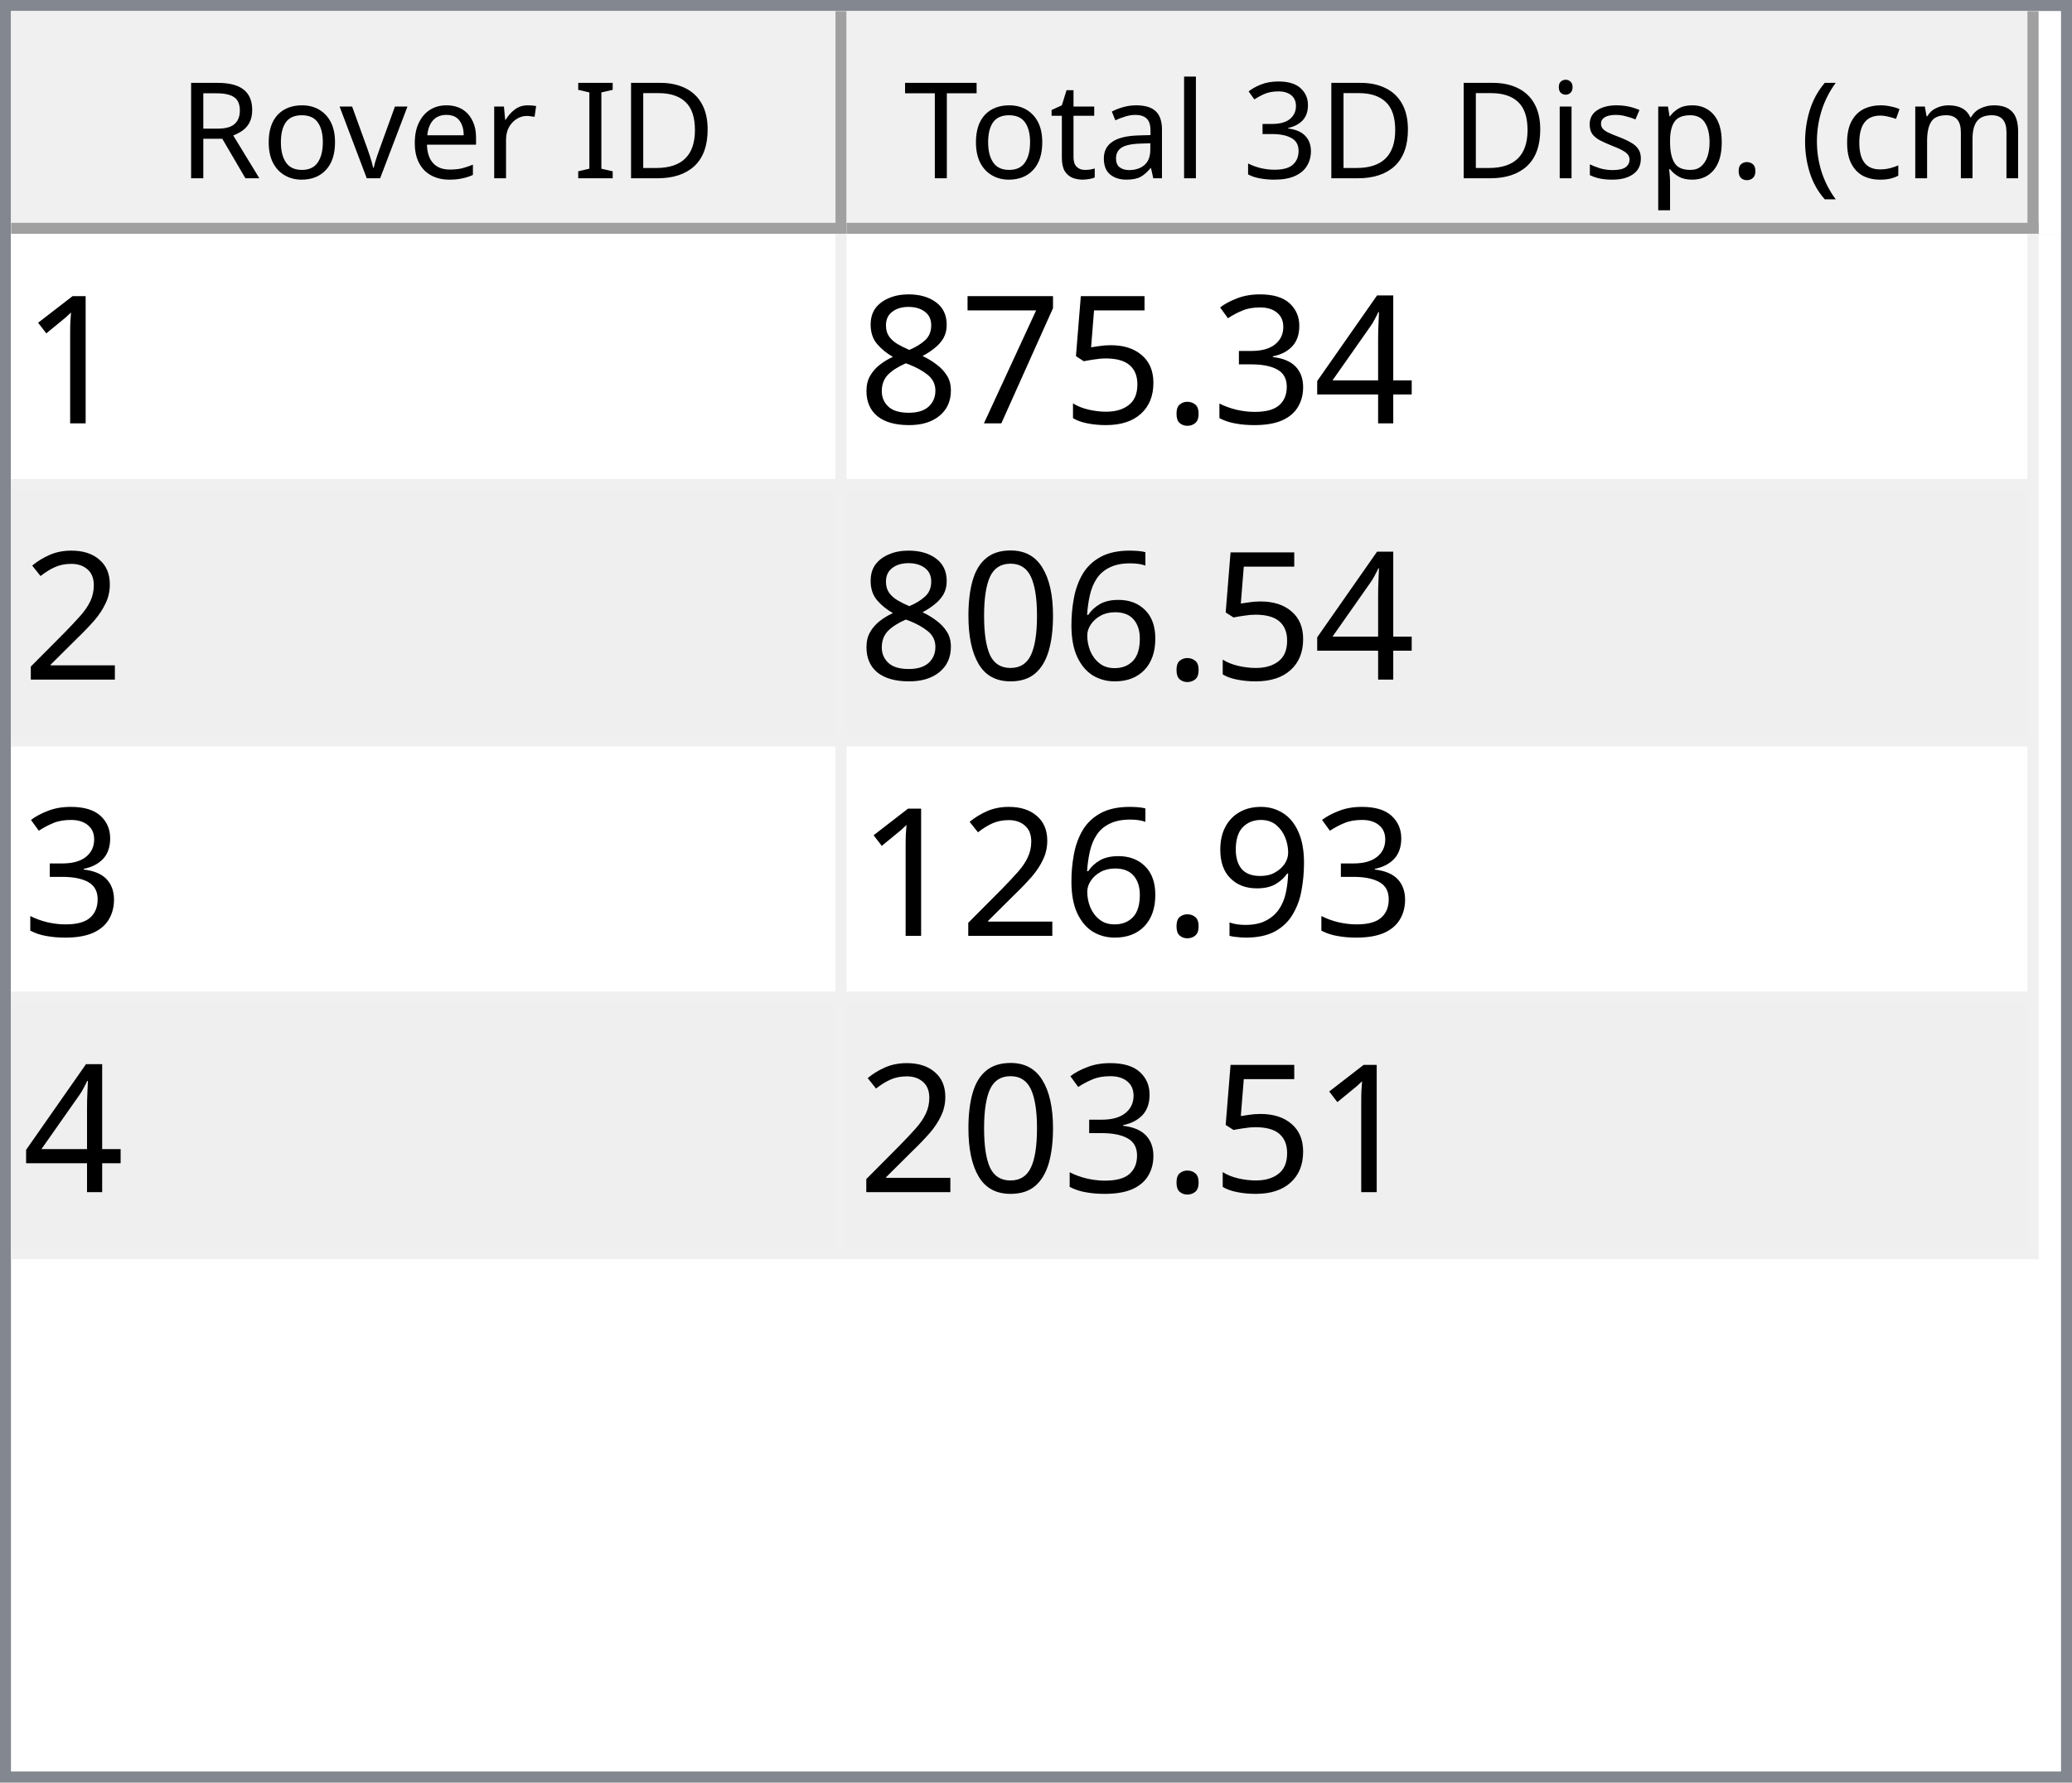
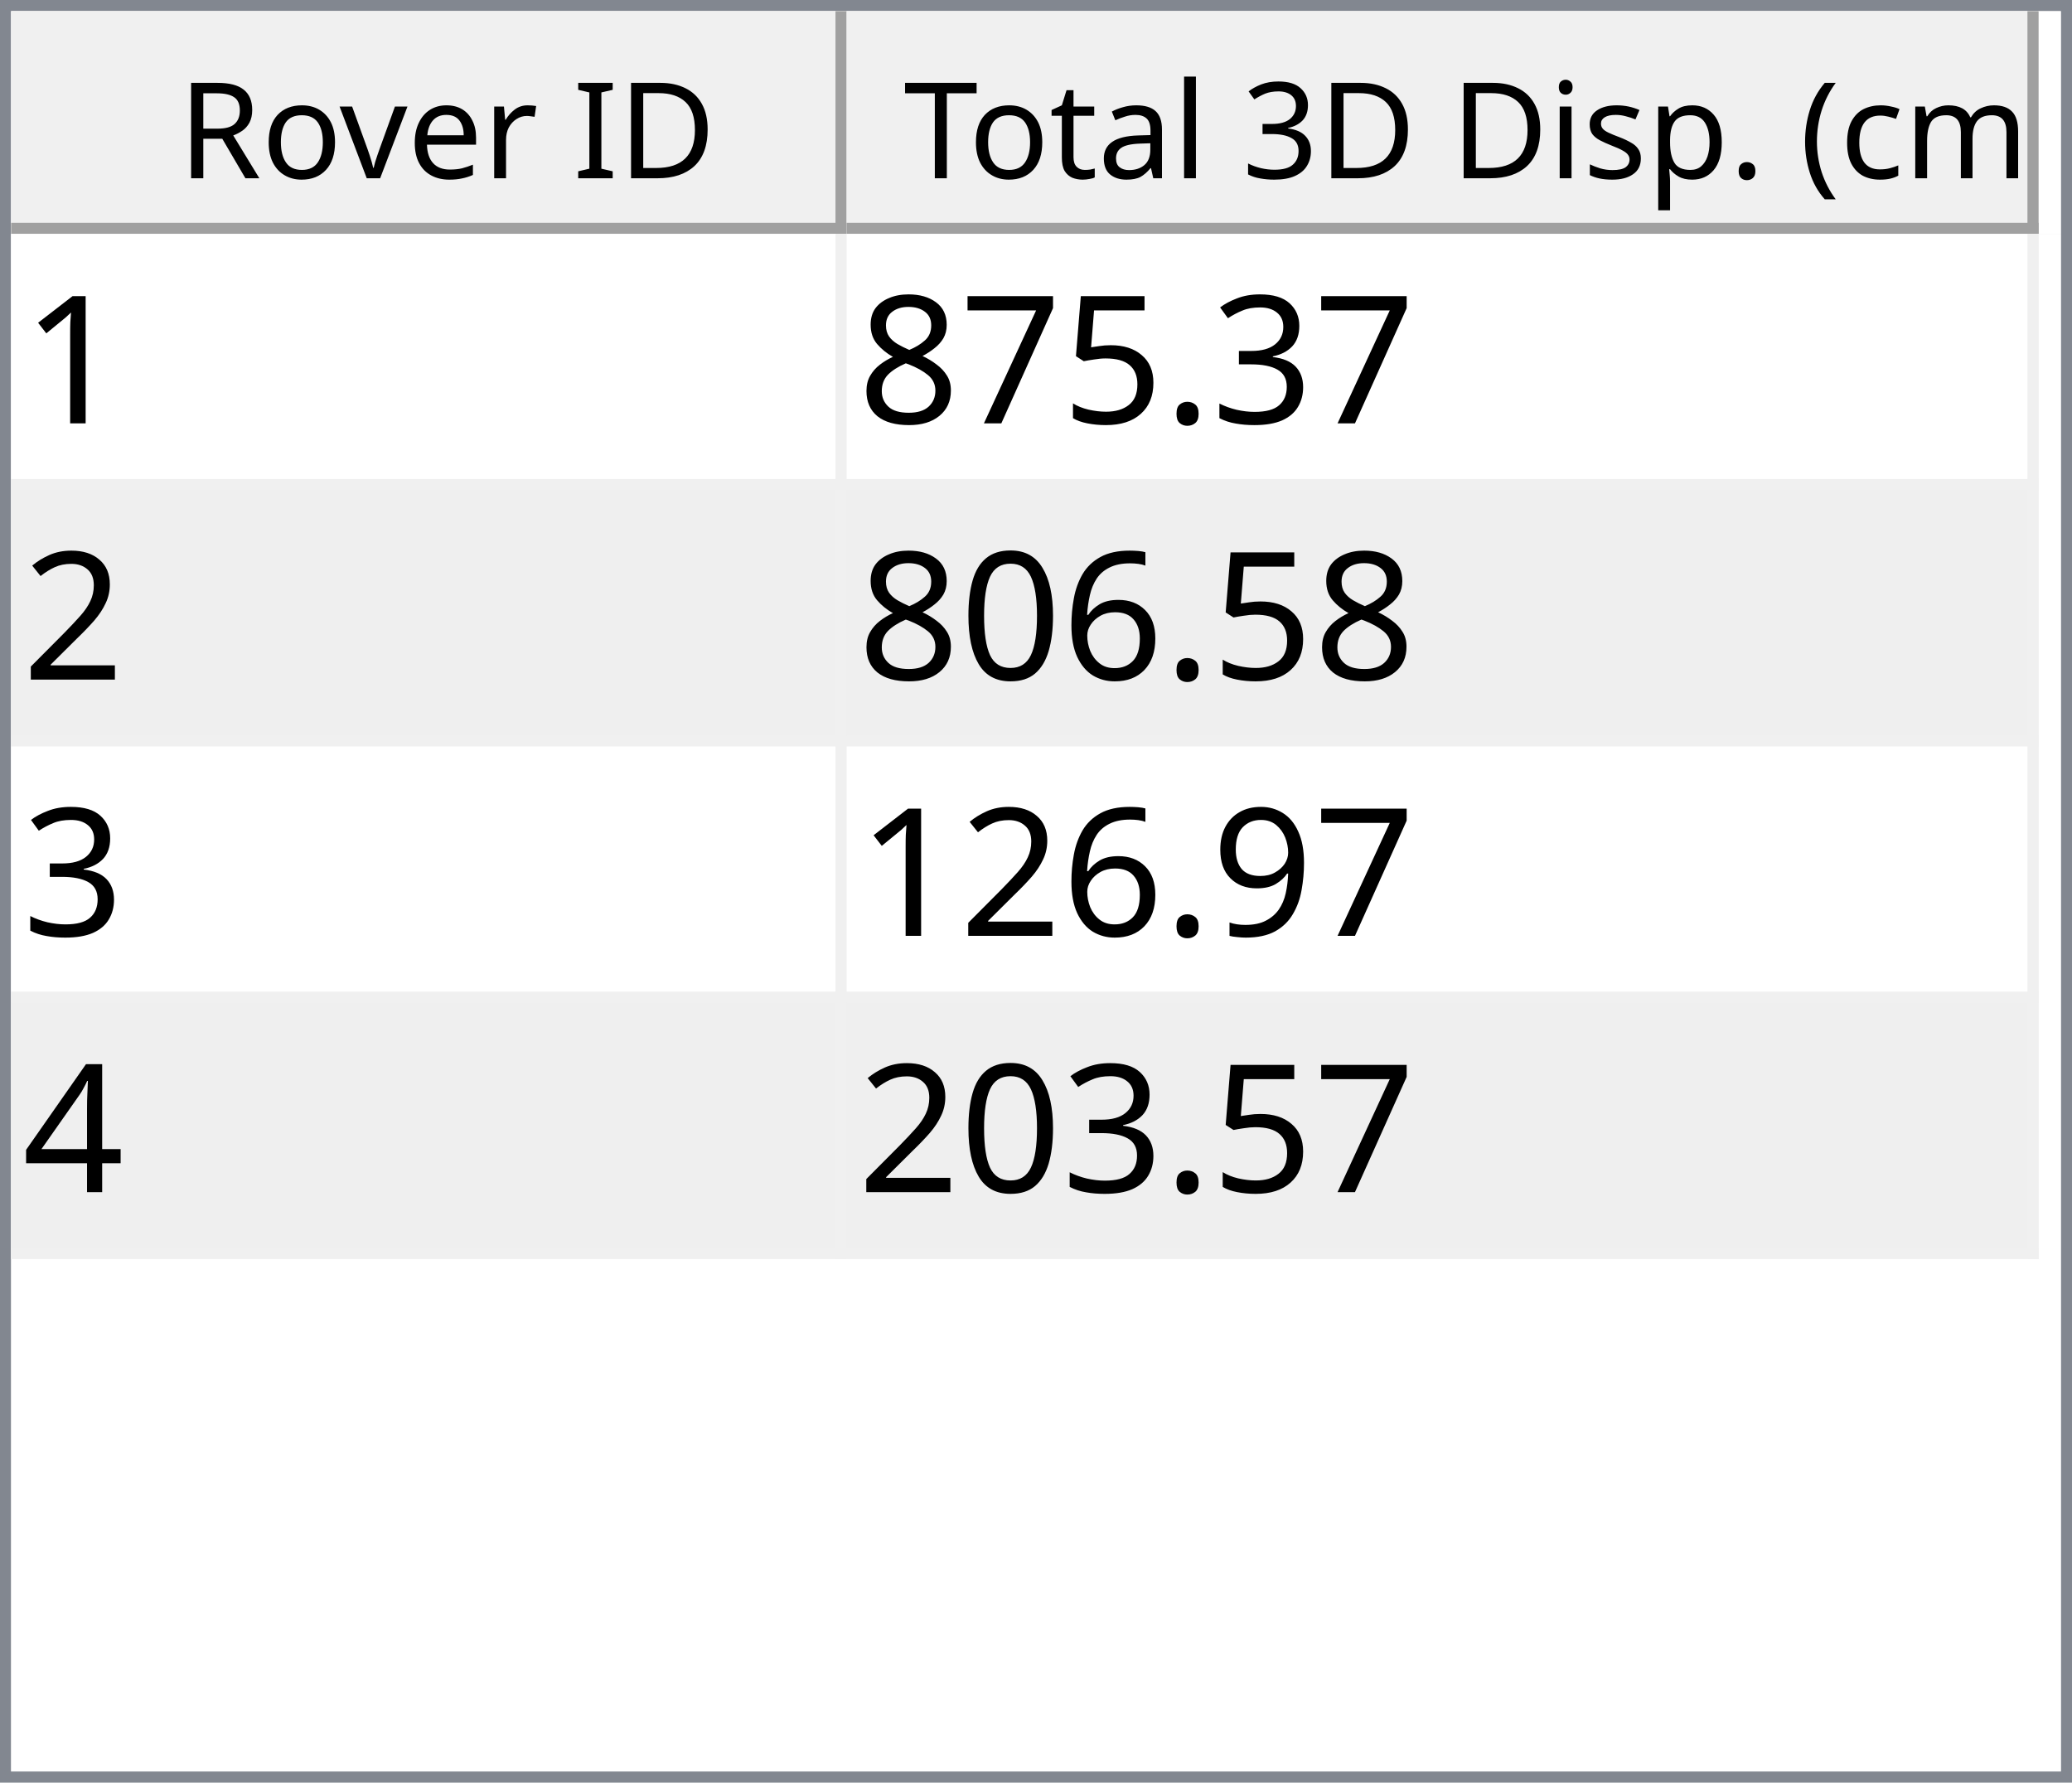
<svg xmlns="http://www.w3.org/2000/svg" style="fill-opacity:1; color-rendering:auto; color-interpolation:auto; text-rendering:auto; stroke:black; stroke-linecap:square; stroke-miterlimit:10; shape-rendering:auto; stroke-opacity:1; fill:black; stroke-dasharray:none; font-weight:normal; stroke-width:1; font-family:'Dialog'; font-style:normal; stroke-linejoin:miter; font-size:12px; stroke-dashoffset:0; image-rendering:auto;" width="186" height="160">
  <defs id="genericDefs" />
  <g>
    <defs id="defs1">
      <clipPath clipPathUnits="userSpaceOnUse" id="clipPath1">
        <path d="M0 0 L186 0 L186 160 L0 160 L0 0 Z" />
      </clipPath>
      <clipPath clipPathUnits="userSpaceOnUse" id="clipPath2">
        <path d="M0 0 L0 160 L186 160 L186 0 Z" />
      </clipPath>
      <clipPath clipPathUnits="userSpaceOnUse" id="clipPath3">
        <path d="M0 0 L0 20 L184 20 L184 0 Z" />
      </clipPath>
      <clipPath clipPathUnits="userSpaceOnUse" id="clipPath4">
        <path d="M0 0 L0 20 L75 20 L75 0 Z" />
      </clipPath>
      <clipPath clipPathUnits="userSpaceOnUse" id="clipPath5">
        <path d="M1 1 L1 19 L74 19 L74 1 Z" />
      </clipPath>
      <clipPath clipPathUnits="userSpaceOnUse" id="clipPath6">
        <path d="M0 0 L0 18 L73 18 L73 0 Z" />
      </clipPath>
      <clipPath clipPathUnits="userSpaceOnUse" id="clipPath7">
        <path d="M-0.5 -0.5 L-0.5 19.5 L74.5 19.5 L74.5 -0.5 Z" />
      </clipPath>
      <clipPath clipPathUnits="userSpaceOnUse" id="clipPath8">
        <path d="M0 0 L0 20 L107 20 L107 0 Z" />
      </clipPath>
      <clipPath clipPathUnits="userSpaceOnUse" id="clipPath9">
        <path d="M1 1 L1 19 L106 19 L106 1 Z" />
      </clipPath>
      <clipPath clipPathUnits="userSpaceOnUse" id="clipPath10">
        <path d="M0 0 L0 18 L105 18 L105 0 Z" />
      </clipPath>
      <clipPath clipPathUnits="userSpaceOnUse" id="clipPath11">
        <path d="M-0.5 -0.5 L-0.5 19.5 L106.5 19.5 L106.5 -0.5 Z" />
      </clipPath>
      <clipPath clipPathUnits="userSpaceOnUse" id="clipPath12">
        <path d="M0 0 L0 138 L184 138 L184 0 Z" />
      </clipPath>
      <clipPath clipPathUnits="userSpaceOnUse" id="clipPath13">
        <path d="M0 0 L0 92 L182 92 L182 0 Z" />
      </clipPath>
      <clipPath clipPathUnits="userSpaceOnUse" id="clipPath14">
        <path d="M-0.5 -0.5 L-0.5 91.5 L181.5 91.5 L181.5 -0.5 Z" />
      </clipPath>
      <clipPath clipPathUnits="userSpaceOnUse" id="clipPath15">
        <path d="M0 0 L0 22 L74 22 L74 0 Z" />
      </clipPath>
      <clipPath clipPathUnits="userSpaceOnUse" id="clipPath16">
        <path d="M0 0 L0 22 L106 22 L106 0 Z" />
      </clipPath>
      <font horiz-adv-x="64.551" id="font1">
        <font-face ascent="107.91" descent="25.098" units-per-em="100" style="font-style:normal; font-family:Segoe UI; font-weight:normal;" />
        <missing-glyph horiz-adv-x="64.551" d="M8.109 0 L8.109 68.266 L56.453 68.266 L56.453 0 L8.109 0 ZM15.328 7.234 L49.219 7.234 L49.219 61.031 L15.328 61.031 L15.328 7.234 Z" />
        <glyph unicode="D" horiz-adv-x="70.117" d="M9.188 0 L9.188 70.016 L28.516 70.016 Q65.531 70.016 65.531 35.891 Q65.531 19.672 55.25 9.836 Q44.969 0 27.734 0 L9.188 0 ZM17.391 62.594 L17.391 7.422 L27.828 7.422 Q41.609 7.422 49.273 14.797 Q56.938 22.172 56.938 35.688 Q56.938 62.594 28.328 62.594 L17.391 62.594 Z" />
        <glyph unicode="I" horiz-adv-x="26.611" d="M17.391 0 L9.188 0 L9.188 70.016 L17.391 70.016 L17.391 0 Z" />
        <glyph unicode=" " horiz-adv-x="27.393" d="" />
        <glyph unicode="r" horiz-adv-x="34.766" d="M34.188 41.891 Q32.078 43.5 28.125 43.5 Q23 43.5 19.555 38.672 Q16.109 33.844 16.109 25.484 L16.109 0 L8.109 0 L8.109 50 L16.109 50 L16.109 39.703 L16.312 39.703 Q18.016 44.969 21.531 47.922 Q25.047 50.875 29.391 50.875 Q32.516 50.875 34.188 50.203 L34.188 41.891 Z" />
        <glyph unicode="e" horiz-adv-x="52.295" d="M48.297 23 L12.984 23 Q13.188 14.656 17.484 10.109 Q21.781 5.562 29.297 5.562 Q37.75 5.562 44.828 11.141 L44.828 3.609 Q38.234 -1.172 27.391 -1.172 Q16.797 -1.172 10.742 5.641 Q4.688 12.453 4.688 24.812 Q4.688 36.469 11.305 43.82 Q17.922 51.172 27.734 51.172 Q37.547 51.172 42.922 44.828 Q48.297 38.484 48.297 27.203 L48.297 23 ZM40.094 29.781 Q40.047 36.719 36.75 40.578 Q33.453 44.438 27.594 44.438 Q21.922 44.438 17.969 40.383 Q14.016 36.328 13.094 29.781 L40.094 29.781 Z" />
        <glyph unicode="v" horiz-adv-x="47.9" d="M47.406 50 L27.484 0 L19.625 0 L0.688 50 L9.469 50 L22.172 13.672 Q23.578 9.672 23.922 6.688 L24.125 6.688 Q24.609 10.453 25.688 13.484 L38.969 50 L47.406 50 Z" />
        <glyph unicode="o" horiz-adv-x="58.594" d="M29 -1.172 Q17.922 -1.172 11.305 5.836 Q4.688 12.844 4.688 24.422 Q4.688 37.016 11.57 44.094 Q18.453 51.172 30.172 51.172 Q41.359 51.172 47.633 44.289 Q53.906 37.406 53.906 25.203 Q53.906 13.234 47.141 6.031 Q40.375 -1.172 29 -1.172 ZM29.594 44.438 Q21.875 44.438 17.383 39.188 Q12.891 33.938 12.891 24.703 Q12.891 15.828 17.43 10.695 Q21.969 5.562 29.594 5.562 Q37.359 5.562 41.531 10.594 Q45.703 15.625 45.703 24.906 Q45.703 34.281 41.531 39.359 Q37.359 44.438 29.594 44.438 Z" />
        <glyph unicode="R" horiz-adv-x="59.814" d="M59.375 0 L49.609 0 L37.891 19.625 Q36.281 22.359 34.766 24.289 Q33.25 26.219 31.664 27.438 Q30.078 28.656 28.25 29.219 Q26.422 29.781 24.125 29.781 L17.391 29.781 L17.391 0 L9.188 0 L9.188 70.016 L30.078 70.016 Q34.672 70.016 38.555 68.867 Q42.438 67.719 45.289 65.375 Q48.141 63.031 49.758 59.547 Q51.375 56.062 51.375 51.375 Q51.375 47.703 50.273 44.656 Q49.172 41.609 47.148 39.211 Q45.125 36.812 42.266 35.133 Q39.406 33.453 35.844 32.516 L35.844 32.328 Q37.594 31.547 38.891 30.547 Q40.188 29.547 41.359 28.18 Q42.531 26.812 43.68 25.078 Q44.828 23.344 46.234 21.047 L59.375 0 ZM17.391 62.594 L17.391 37.203 L28.516 37.203 Q31.594 37.203 34.203 38.133 Q36.812 39.062 38.719 40.797 Q40.625 42.531 41.703 45.047 Q42.781 47.562 42.781 50.688 Q42.781 56.297 39.141 59.445 Q35.5 62.594 28.609 62.594 L17.391 62.594 Z" />
        <glyph unicode=")" horiz-adv-x="30.176" d="M8.297 -15.922 L1.172 -15.922 Q16.406 2.344 16.406 26.812 Q16.406 51.469 1.078 70.016 L8.297 70.016 Q23.531 52.156 23.531 26.703 Q23.531 1.375 8.297 -15.922 Z" />
        <glyph unicode="m" horiz-adv-x="86.133" d="M79.109 0 L71.094 0 L71.094 28.719 Q71.094 37.016 68.531 40.727 Q65.969 44.438 59.906 44.438 Q54.781 44.438 51.195 39.75 Q47.609 35.062 47.609 28.516 L47.609 0 L39.594 0 L39.594 29.688 Q39.594 44.438 28.219 44.438 Q22.953 44.438 19.531 40.016 Q16.109 35.594 16.109 28.516 L16.109 0 L8.109 0 L8.109 50 L16.109 50 L16.109 42.094 L16.312 42.094 Q21.625 51.172 31.844 51.172 Q36.969 51.172 40.773 48.312 Q44.578 45.453 46 40.828 Q51.562 51.172 62.594 51.172 Q79.109 51.172 79.109 30.812 L79.109 0 Z" />
        <glyph unicode="c" horiz-adv-x="46.191" d="M42.188 2.297 Q36.422 -1.172 28.516 -1.172 Q17.828 -1.172 11.258 5.789 Q4.688 12.75 4.688 23.828 Q4.688 36.188 11.766 43.68 Q18.844 51.172 30.672 51.172 Q37.25 51.172 42.281 48.734 L42.281 40.531 Q36.719 44.438 30.375 44.438 Q22.703 44.438 17.797 38.945 Q12.891 33.453 12.891 24.516 Q12.891 15.719 17.508 10.641 Q22.125 5.562 29.891 5.562 Q36.422 5.562 42.188 9.906 L42.188 2.297 Z" />
        <glyph unicode="(" horiz-adv-x="30.176" d="M29.109 -15.922 L21.969 -15.922 Q6.844 1.375 6.844 26.703 Q6.844 52.156 21.969 70.016 L29.203 70.016 Q13.875 51.469 13.875 26.812 Q13.875 2.344 29.109 -15.922 Z" />
        <glyph unicode="." horiz-adv-x="21.68" d="M10.891 -1.078 Q8.641 -1.078 7.055 0.539 Q5.469 2.156 5.469 4.391 Q5.469 6.641 7.055 8.273 Q8.641 9.906 10.891 9.906 Q13.188 9.906 14.797 8.273 Q16.406 6.641 16.406 4.391 Q16.406 2.156 14.797 0.539 Q13.188 -1.078 10.891 -1.078 Z" />
        <glyph unicode="p" horiz-adv-x="58.789" d="M16.312 7.234 L16.109 7.234 L16.109 -23 L8.109 -23 L8.109 50 L16.109 50 L16.109 41.219 L16.312 41.219 Q22.219 51.172 33.594 51.172 Q43.266 51.172 48.688 44.461 Q54.109 37.75 54.109 26.469 Q54.109 13.922 48 6.375 Q41.891 -1.172 31.297 -1.172 Q21.578 -1.172 16.312 7.234 ZM16.109 27.391 L16.109 20.406 Q16.109 14.203 20.141 9.883 Q24.172 5.562 30.375 5.562 Q37.641 5.562 41.773 11.133 Q45.906 16.703 45.906 26.609 Q45.906 34.969 42.047 39.703 Q38.188 44.438 31.594 44.438 Q24.609 44.438 20.359 39.578 Q16.109 34.719 16.109 27.391 Z" />
        <glyph unicode="s" horiz-adv-x="42.432" d="M5.078 1.812 L5.078 10.406 Q11.625 5.562 19.484 5.562 Q30.031 5.562 30.031 12.594 Q30.031 14.594 29.125 15.992 Q28.219 17.391 26.68 18.461 Q25.141 19.531 23.07 20.383 Q21 21.234 18.609 22.172 Q15.281 23.484 12.766 24.828 Q10.25 26.172 8.57 27.859 Q6.891 29.547 6.031 31.695 Q5.172 33.844 5.172 36.719 Q5.172 40.234 6.789 42.945 Q8.406 45.656 11.086 47.484 Q13.766 49.312 17.211 50.242 Q20.656 51.172 24.312 51.172 Q30.812 51.172 35.938 48.922 L35.938 40.828 Q30.422 44.438 23.25 44.438 Q21 44.438 19.195 43.922 Q17.391 43.406 16.094 42.477 Q14.797 41.547 14.086 40.258 Q13.375 38.969 13.375 37.406 Q13.375 35.453 14.086 34.133 Q14.797 32.812 16.164 31.789 Q17.531 30.766 19.484 29.938 Q21.438 29.109 23.922 28.125 Q27.25 26.859 29.883 25.516 Q32.516 24.172 34.375 22.484 Q36.234 20.797 37.234 18.602 Q38.234 16.406 38.234 13.375 Q38.234 9.672 36.602 6.938 Q34.969 4.203 32.234 2.398 Q29.5 0.594 25.93 -0.289 Q22.359 -1.172 18.453 -1.172 Q10.75 -1.172 5.078 1.812 Z" />
        <glyph unicode="i" horiz-adv-x="24.219" d="M12.203 62.703 Q10.062 62.703 8.547 64.164 Q7.031 65.625 7.031 67.875 Q7.031 70.125 8.547 71.609 Q10.062 73.094 12.203 73.094 Q14.406 73.094 15.945 71.609 Q17.484 70.125 17.484 67.875 Q17.484 65.719 15.945 64.211 Q14.406 62.703 12.203 62.703 ZM16.109 0 L8.109 0 L8.109 50 L16.109 50 L16.109 0 Z" />
        <glyph unicode="3" horiz-adv-x="53.906" d="M46.531 19.828 Q46.531 15.094 44.75 11.211 Q42.969 7.328 39.719 4.57 Q36.469 1.812 31.93 0.297 Q27.391 -1.219 21.922 -1.219 Q11.922 -1.219 6 2.594 L6 11.188 Q13.094 5.609 22.219 5.609 Q25.875 5.609 28.828 6.539 Q31.781 7.469 33.906 9.227 Q36.031 10.984 37.18 13.477 Q38.328 15.969 38.328 19.094 Q38.328 32.812 18.797 32.812 L12.984 32.812 L12.984 39.594 L18.5 39.594 Q35.797 39.594 35.797 52.484 Q35.797 64.406 22.609 64.406 Q15.188 64.406 8.688 59.422 L8.688 67.188 Q15.375 71.188 24.609 71.188 Q29 71.188 32.57 69.969 Q36.141 68.75 38.68 66.555 Q41.219 64.359 42.609 61.281 Q44 58.203 44 54.5 Q44 40.672 30.031 36.719 L30.031 36.531 Q33.594 36.141 36.625 34.797 Q39.656 33.453 41.852 31.305 Q44.047 29.156 45.289 26.25 Q46.531 23.344 46.531 19.828 Z" />
        <glyph unicode="l" horiz-adv-x="24.219" d="M16.109 0 L8.109 0 L8.109 74.031 L16.109 74.031 L16.109 0 Z" />
        <glyph unicode="a" horiz-adv-x="50.879" d="M43.891 0 L35.891 0 L35.891 7.812 L35.688 7.812 Q30.469 -1.172 20.312 -1.172 Q12.844 -1.172 8.617 2.781 Q4.391 6.734 4.391 13.281 Q4.391 27.297 20.906 29.594 L35.891 31.688 Q35.891 44.438 25.594 44.438 Q16.547 44.438 9.281 38.281 L9.281 46.484 Q16.656 51.172 26.266 51.172 Q43.891 51.172 43.891 32.516 L43.891 0 ZM35.891 25.297 L23.828 23.641 Q18.266 22.859 15.43 20.875 Q12.594 18.891 12.594 13.875 Q12.594 10.203 15.211 7.883 Q17.828 5.562 22.172 5.562 Q28.125 5.562 32.008 9.742 Q35.891 13.922 35.891 20.312 L35.891 25.297 Z" />
        <glyph unicode="t" horiz-adv-x="33.887" d="M31.297 0.484 Q28.469 -1.078 23.828 -1.078 Q10.688 -1.078 10.688 13.578 L10.688 43.172 L2.094 43.172 L2.094 50 L10.688 50 L10.688 62.203 L18.703 64.797 L18.703 50 L31.297 50 L31.297 43.172 L18.703 43.172 L18.703 14.984 Q18.703 9.969 20.414 7.82 Q22.125 5.672 26.078 5.672 Q29.109 5.672 31.297 7.328 L31.297 0.484 Z" />
        <glyph unicode="T" horiz-adv-x="52.393" d="M50.594 62.594 L30.375 62.594 L30.375 0 L22.172 0 L22.172 62.594 L2 62.594 L2 70.016 L50.594 70.016 L50.594 62.594 Z" />
      </font>
      <font horiz-adv-x="75.0" id="font2">
        <font-face ascent="100.537" descent="21.973" units-per-em="100" style="font-style:normal; font-family:sans-serif; font-weight:normal;" />
        <missing-glyph horiz-adv-x="75.0" d="M12.5 0 L12.5 62.5 L62.5 62.5 L62.5 0 L12.5 0 ZM14.062 1.562 L60.938 1.562 L60.938 60.938 L14.062 60.938 L14.062 1.562 Z" />
        <glyph unicode="1" horiz-adv-x="55.615" d="M37.25 0 L28.469 0 L28.469 56 Q25.297 52.984 20.141 49.953 Q14.984 46.922 10.891 45.406 L10.891 53.906 Q18.266 57.375 23.781 62.305 Q29.297 67.234 31.594 71.875 L37.25 71.875 L37.25 0 Z" />
-         <glyph unicode="4" horiz-adv-x="55.615" d="M32.328 0 L32.328 17.141 L1.266 17.141 L1.266 25.203 L33.938 71.578 L41.109 71.578 L41.109 25.203 L50.781 25.203 L50.781 17.141 L41.109 17.141 L41.109 0 L32.328 0 ZM32.328 25.203 L32.328 57.469 L9.906 25.203 L32.328 25.203 Z" />
        <glyph unicode="3" horiz-adv-x="55.615" d="M4.203 18.891 L12.984 20.062 Q14.5 12.594 18.141 9.297 Q21.781 6 27 6 Q33.203 6 37.477 10.297 Q41.75 14.594 41.75 20.953 Q41.75 27 37.797 30.93 Q33.844 34.859 27.734 34.859 Q25.25 34.859 21.531 33.891 L22.516 41.609 Q23.391 41.5 23.922 41.5 Q29.547 41.5 34.039 44.43 Q38.531 47.359 38.531 53.469 Q38.531 58.297 35.258 61.477 Q31.984 64.656 26.812 64.656 Q21.688 64.656 18.266 61.43 Q14.844 58.203 13.875 51.766 L5.078 53.328 Q6.688 62.156 12.398 67.016 Q18.109 71.875 26.609 71.875 Q32.469 71.875 37.398 69.359 Q42.328 66.844 44.945 62.5 Q47.562 58.156 47.562 53.266 Q47.562 48.641 45.07 44.828 Q42.578 41.016 37.703 38.766 Q44.047 37.312 47.562 32.695 Q51.078 28.078 51.078 21.141 Q51.078 11.766 44.242 5.25 Q37.406 -1.266 26.953 -1.266 Q17.531 -1.266 11.305 4.352 Q5.078 9.969 4.203 18.891 Z" />
        <glyph unicode="." horiz-adv-x="27.783" d="M9.078 0 L9.078 10.016 L19.094 10.016 L19.094 0 L9.078 0 Z" />
        <glyph unicode="5" horiz-adv-x="55.615" d="M4.156 18.75 L13.375 19.531 Q14.406 12.797 18.141 9.398 Q21.875 6 27.156 6 Q33.5 6 37.891 10.789 Q42.281 15.578 42.281 23.484 Q42.281 31 38.062 35.352 Q33.844 39.703 27 39.703 Q22.75 39.703 19.336 37.773 Q15.922 35.844 13.969 32.766 L5.719 33.844 L12.641 70.609 L48.25 70.609 L48.25 62.203 L19.672 62.203 L15.828 42.969 Q22.266 47.469 29.344 47.469 Q38.719 47.469 45.164 40.969 Q51.609 34.469 51.609 24.266 Q51.609 14.547 45.953 7.469 Q39.062 -1.219 27.156 -1.219 Q17.391 -1.219 11.211 4.25 Q5.031 9.719 4.156 18.75 Z" />
        <glyph unicode="7" horiz-adv-x="55.615" d="M4.734 62.203 L4.734 70.656 L51.078 70.656 L51.078 63.812 Q44.234 56.547 37.523 44.484 Q30.812 32.422 27.156 19.672 Q24.516 10.688 23.781 0 L14.75 0 Q14.891 8.453 18.062 20.414 Q21.234 32.375 27.172 43.484 Q33.109 54.594 39.797 62.203 L4.734 62.203 Z" />
        <glyph unicode="8" horiz-adv-x="55.615" d="M17.672 38.812 Q12.203 40.828 9.57 44.539 Q6.938 48.25 6.938 53.422 Q6.938 61.234 12.555 66.555 Q18.172 71.875 27.484 71.875 Q36.859 71.875 42.578 66.43 Q48.297 60.984 48.297 53.172 Q48.297 48.188 45.68 44.508 Q43.062 40.828 37.75 38.812 Q44.344 36.672 47.781 31.883 Q51.219 27.094 51.219 20.453 Q51.219 11.281 44.727 5.031 Q38.234 -1.219 27.641 -1.219 Q17.047 -1.219 10.547 5.055 Q4.047 11.328 4.047 20.703 Q4.047 27.688 7.594 32.398 Q11.141 37.109 17.672 38.812 ZM15.922 53.719 Q15.922 48.641 19.195 45.414 Q22.469 42.188 27.688 42.188 Q32.766 42.188 36.016 45.383 Q39.266 48.578 39.266 53.219 Q39.266 58.062 35.914 61.359 Q32.562 64.656 27.594 64.656 Q22.562 64.656 19.242 61.43 Q15.922 58.203 15.922 53.719 ZM13.094 20.656 Q13.094 16.891 14.875 13.375 Q16.656 9.859 20.172 7.93 Q23.688 6 27.734 6 Q34.031 6 38.133 10.055 Q42.234 14.109 42.234 20.359 Q42.234 26.703 38.016 30.859 Q33.797 35.016 27.438 35.016 Q21.234 35.016 17.164 30.914 Q13.094 26.812 13.094 20.656 Z" />
        <glyph unicode="2" horiz-adv-x="55.615" d="M50.344 8.453 L50.344 0 L3.031 0 Q2.938 3.172 4.047 6.109 Q5.859 10.938 9.836 15.625 Q13.812 20.312 21.344 26.469 Q33.016 36.031 37.117 41.625 Q41.219 47.219 41.219 52.203 Q41.219 57.422 37.477 61.008 Q33.734 64.594 27.734 64.594 Q21.391 64.594 17.578 60.789 Q13.766 56.984 13.719 50.25 L4.688 51.172 Q5.609 61.281 11.664 66.578 Q17.719 71.875 27.938 71.875 Q38.234 71.875 44.242 66.164 Q50.25 60.453 50.25 52 Q50.25 47.703 48.492 43.555 Q46.734 39.406 42.656 34.812 Q38.578 30.219 29.109 22.219 Q21.188 15.578 18.945 13.211 Q16.703 10.844 15.234 8.453 L50.344 8.453 Z" />
        <glyph unicode="6" horiz-adv-x="55.615" d="M49.75 54.047 L41.016 53.375 Q39.844 58.547 37.703 60.891 Q34.125 64.656 28.906 64.656 Q24.703 64.656 21.531 62.312 Q17.391 59.281 14.992 53.469 Q12.594 47.656 12.5 36.922 Q15.672 41.75 20.266 44.094 Q24.859 46.438 29.891 46.438 Q38.672 46.438 44.852 39.969 Q51.031 33.5 51.031 23.25 Q51.031 16.5 48.125 10.719 Q45.219 4.938 40.141 1.859 Q35.062 -1.219 28.609 -1.219 Q17.625 -1.219 10.695 6.859 Q3.766 14.938 3.766 33.5 Q3.766 54.25 11.422 63.672 Q18.109 71.875 29.438 71.875 Q37.891 71.875 43.289 67.141 Q48.688 62.406 49.75 54.047 ZM13.875 23.188 Q13.875 18.656 15.797 14.508 Q17.719 10.359 21.188 8.18 Q24.656 6 28.469 6 Q34.031 6 38.039 10.492 Q42.047 14.984 42.047 22.703 Q42.047 30.125 38.086 34.398 Q34.125 38.672 28.125 38.672 Q22.172 38.672 18.023 34.398 Q13.875 30.125 13.875 23.188 Z" />
        <glyph unicode="0" horiz-adv-x="55.615" d="M4.156 35.297 Q4.156 48 6.766 55.742 Q9.375 63.484 14.523 67.68 Q19.672 71.875 27.484 71.875 Q33.25 71.875 37.594 69.555 Q41.938 67.234 44.773 62.867 Q47.609 58.5 49.219 52.227 Q50.828 45.953 50.828 35.297 Q50.828 22.703 48.242 14.969 Q45.656 7.234 40.508 3.008 Q35.359 -1.219 27.484 -1.219 Q17.141 -1.219 11.234 6.203 Q4.156 15.141 4.156 35.297 ZM13.188 35.297 Q13.188 17.672 17.312 11.836 Q21.438 6 27.484 6 Q33.547 6 37.672 11.859 Q41.797 17.719 41.797 35.297 Q41.797 52.984 37.672 58.789 Q33.547 64.594 27.391 64.594 Q21.344 64.594 17.719 59.469 Q13.188 52.938 13.188 35.297 Z" />
        <glyph unicode="9" horiz-adv-x="55.615" d="M5.469 16.547 L13.922 17.328 Q14.984 11.375 18.016 8.688 Q21.047 6 25.781 6 Q29.828 6 32.883 7.859 Q35.938 9.719 37.891 12.82 Q39.844 15.922 41.164 21.195 Q42.484 26.469 42.484 31.938 Q42.484 32.516 42.438 33.688 Q39.797 29.5 35.234 26.883 Q30.672 24.266 25.344 24.266 Q16.453 24.266 10.305 30.711 Q4.156 37.156 4.156 47.703 Q4.156 58.594 10.578 65.234 Q17 71.875 26.656 71.875 Q33.641 71.875 39.43 68.117 Q45.219 64.359 48.219 57.398 Q51.219 50.438 51.219 37.25 Q51.219 23.531 48.242 15.406 Q45.266 7.281 39.383 3.031 Q33.5 -1.219 25.594 -1.219 Q17.188 -1.219 11.867 3.445 Q6.547 8.109 5.469 16.547 ZM41.453 48.141 Q41.453 55.719 37.43 60.156 Q33.406 64.594 27.734 64.594 Q21.875 64.594 17.531 59.812 Q13.188 55.031 13.188 47.406 Q13.188 40.578 17.312 36.305 Q21.438 32.031 27.484 32.031 Q33.594 32.031 37.523 36.305 Q41.453 40.578 41.453 48.141 Z" />
+         <glyph unicode="4" horiz-adv-x="55.615" d="M32.328 0 L32.328 17.141 L1.266 17.141 L1.266 25.203 L33.938 71.578 L41.109 71.578 L41.109 25.203 L50.781 25.203 L50.781 17.141 L41.109 17.141 L41.109 0 L32.328 0 ZM32.328 25.203 L32.328 57.469 L9.906 25.203 L32.328 25.203 Z" />
      </font>
    </defs>
    <g style="fill:white; stroke:white;">
      <rect x="0" y="0" width="186" style="clip-path:url(#clipPath1); stroke:none;" height="160" />
    </g>
    <g style="fill:white; text-rendering:optimizeSpeed; color-rendering:optimizeSpeed; image-rendering:optimizeSpeed; shape-rendering:crispEdges; stroke:white; color-interpolation:sRGB;">
      <rect x="0" width="186" height="160" y="0" style="stroke:none;" />
      <path style="stroke:none;" d="M0 160 L186 160 L186 0 L0 0 Z" />
    </g>
    <g style="fill:rgb(240,240,240); font-family:'Segoe UI'; stroke:rgb(240,240,240);">
      <rect x="0" y="0" width="186" style="clip-path:url(#clipPath2); stroke:none;" height="160" />
    </g>
    <g style="fill:rgb(130,135,144); font-family:'Segoe UI'; stroke:rgb(130,135,144);">
      <path d="M0 0 L186 0 L186 160 L0 160 L0 0 ZM1 1 L185 1 L185 159 L1 159 L1 1 Z" style="fill-rule:evenodd; clip-path:url(#clipPath2); stroke:none;" />
    </g>
    <g style="fill:white; font-family:'Segoe UI'; stroke:white;" transform="translate(1,1)">
      <rect x="0" y="0" width="184" style="clip-path:url(#clipPath3); stroke:none;" height="20" />
    </g>
    <g style="fill:rgb(240,240,240); font-family:'Segoe UI'; stroke:rgb(240,240,240);" transform="translate(1,1)">
      <rect x="0" y="0" width="75" style="clip-path:url(#clipPath4); stroke:none;" height="20" />
    </g>
    <g style="font-family:'Segoe UI';" transform="translate(2,2)">
      <text x="14" xml:space="preserve" y="14" style="clip-path:url(#clipPath6); stroke:none;">Rover ID</text>
    </g>
    <g style="fill:rgb(160,160,160); font-family:'Segoe UI'; stroke:rgb(160,160,160); stroke-linejoin:bevel;" transform="translate(1.5,1.5)">
      <line x1="74" x2="74" y1="0" style="fill:none; clip-path:url(#clipPath7);" y2="19" />
    </g>
    <g style="fill:rgb(160,160,160); font-family:'Segoe UI'; stroke:rgb(160,160,160); stroke-linejoin:bevel;" transform="matrix(1,0,0,1,1,1) translate(0.5,0.5)">
      <line x1="0" x2="74" y1="19" style="fill:none; clip-path:url(#clipPath7);" y2="19" />
    </g>
    <g style="fill:rgb(240,240,240); font-family:'Segoe UI'; stroke:rgb(240,240,240);" transform="translate(76,1)">
      <rect x="0" y="0" width="107" style="clip-path:url(#clipPath8); stroke:none;" height="20" />
    </g>
    <g style="font-family:'Segoe UI';" transform="translate(77,2)">
      <text x="1" xml:space="preserve" y="14" style="clip-path:url(#clipPath10); stroke:none;"> Total 3D Disp. (cm)</text>
    </g>
    <g style="fill:rgb(160,160,160); font-family:'Segoe UI'; stroke:rgb(160,160,160); stroke-linejoin:bevel;" transform="translate(76.5,1.5)">
      <line x1="106" x2="106" y1="0" style="fill:none; clip-path:url(#clipPath11);" y2="19" />
    </g>
    <g style="fill:rgb(160,160,160); font-family:'Segoe UI'; stroke:rgb(160,160,160); stroke-linejoin:bevel;" transform="matrix(1,0,0,1,76,1) translate(0.5,0.5)">
      <line x1="0" x2="106" y1="19" style="fill:none; clip-path:url(#clipPath11);" y2="19" />
    </g>
    <g style="fill:white; font-family:'Segoe UI'; stroke:white;" transform="translate(1,21)">
      <rect x="0" y="0" width="184" style="clip-path:url(#clipPath12); stroke:none;" height="138" />
    </g>
    <g style="fill:rgb(240,240,240); font-size:16px; font-family:sans-serif; stroke:rgb(240,240,240);" transform="translate(1,21)">
      <rect x="0" y="0" width="182" style="clip-path:url(#clipPath13); stroke:none;" height="92" />
      <line transform="translate(0.5,0.5)" x1="0" x2="181" y1="22" style="clip-path:url(#clipPath14); fill:none; stroke-linejoin:bevel;" y2="22" />
    </g>
    <g transform="matrix(1,0,0,1,1,21) translate(0.5,0.5)" style="fill:rgb(240,240,240); font-size:16px; font-family:sans-serif; stroke:rgb(240,240,240); stroke-linejoin:bevel;">
      <line x1="0" x2="181" y1="45" style="fill:none; clip-path:url(#clipPath14);" y2="45" />
    </g>
    <g transform="matrix(1,0,0,1,1,21) translate(0.5,0.5)" style="fill:rgb(240,240,240); font-size:16px; font-family:sans-serif; stroke:rgb(240,240,240); stroke-linejoin:bevel;">
      <line x1="0" x2="181" y1="68" style="fill:none; clip-path:url(#clipPath14);" y2="68" />
    </g>
    <g transform="matrix(1,0,0,1,1,21) translate(0.5,0.5)" style="fill:rgb(240,240,240); font-size:16px; font-family:sans-serif; stroke:rgb(240,240,240); stroke-linejoin:bevel;">
      <line x1="0" x2="181" y1="91" style="fill:none; clip-path:url(#clipPath14);" y2="91" />
    </g>
    <g transform="matrix(1,0,0,1,1,21) translate(0.5,0.5)" style="fill:rgb(240,240,240); font-size:16px; font-family:sans-serif; stroke:rgb(240,240,240); stroke-linejoin:bevel;">
      <line x1="74" x2="74" y1="0" style="fill:none; clip-path:url(#clipPath14);" y2="91" />
    </g>
    <g transform="matrix(1,0,0,1,1,21) translate(0.5,0.5)" style="fill:rgb(240,240,240); font-size:16px; font-family:sans-serif; stroke:rgb(240,240,240); stroke-linejoin:bevel;">
      <line x1="181" x2="181" y1="0" style="fill:none; clip-path:url(#clipPath14);" y2="91" />
    </g>
    <g style="fill:white; font-size:16px; font-family:sans-serif; stroke:white;" transform="matrix(1,0,0,1,1,21)">
      <rect x="0" y="0" width="74" style="clip-path:url(#clipPath15); stroke:none;" height="22" />
      <text x="1" y="17" style="fill:black; clip-path:url(#clipPath15); stroke:none;" xml:space="preserve">1</text>
    </g>
    <g style="fill:white; font-size:16px; font-family:sans-serif; stroke:white;" transform="matrix(1,0,0,1,1,21) translate(75,0)">
      <rect x="0" y="0" width="106" style="clip-path:url(#clipPath16); stroke:none;" height="22" />
-       <text x="1" y="17" style="fill:black; clip-path:url(#clipPath16); stroke:none;" xml:space="preserve">875.34</text>
+       <text x="1" y="17" style="fill:black; clip-path:url(#clipPath16); stroke:none;" xml:space="preserve">875.37</text>
    </g>
    <g style="fill:rgb(239,239,239); font-size:16px; font-family:sans-serif; stroke:rgb(239,239,239);" transform="matrix(1,0,0,1,1,21) translate(0,23)">
      <rect x="0" y="0" width="74" style="clip-path:url(#clipPath15); stroke:none;" height="22" />
      <text x="1" y="17" style="fill:black; clip-path:url(#clipPath15); stroke:none;" xml:space="preserve">2</text>
    </g>
    <g style="fill:rgb(239,239,239); font-size:16px; font-family:sans-serif; stroke:rgb(239,239,239);" transform="matrix(1,0,0,1,1,21) translate(75,23)">
      <rect x="0" y="0" width="106" style="clip-path:url(#clipPath16); stroke:none;" height="22" />
-       <text x="1" y="17" style="fill:black; clip-path:url(#clipPath16); stroke:none;" xml:space="preserve">806.54</text>
+       <text x="1" y="17" style="fill:black; clip-path:url(#clipPath16); stroke:none;" xml:space="preserve">806.58</text>
    </g>
    <g style="fill:white; font-size:16px; font-family:sans-serif; stroke:white;" transform="matrix(1,0,0,1,1,21) translate(0,46)">
      <rect x="0" y="0" width="74" style="clip-path:url(#clipPath15); stroke:none;" height="22" />
      <text x="1" y="17" style="fill:black; clip-path:url(#clipPath15); stroke:none;" xml:space="preserve">3</text>
    </g>
    <g style="fill:white; font-size:16px; font-family:sans-serif; stroke:white;" transform="matrix(1,0,0,1,1,21) translate(75,46)">
      <rect x="0" y="0" width="106" style="clip-path:url(#clipPath16); stroke:none;" height="22" />
-       <text x="1" y="17" style="fill:black; clip-path:url(#clipPath16); stroke:none;" xml:space="preserve">126.93</text>
+       <text x="1" y="17" style="fill:black; clip-path:url(#clipPath16); stroke:none;" xml:space="preserve">126.97</text>
    </g>
    <g style="fill:rgb(239,239,239); font-size:16px; font-family:sans-serif; stroke:rgb(239,239,239);" transform="matrix(1,0,0,1,1,21) translate(0,69)">
      <rect x="0" y="0" width="74" style="clip-path:url(#clipPath15); stroke:none;" height="22" />
      <text x="1" y="17" style="fill:black; clip-path:url(#clipPath15); stroke:none;" xml:space="preserve">4</text>
    </g>
    <g style="fill:rgb(239,239,239); font-size:16px; font-family:sans-serif; stroke:rgb(239,239,239);" transform="matrix(1,0,0,1,1,21) translate(75,69)">
      <rect x="0" y="0" width="106" style="clip-path:url(#clipPath16); stroke:none;" height="22" />
-       <text x="1" y="17" style="fill:black; clip-path:url(#clipPath16); stroke:none;" xml:space="preserve">203.51</text>
+       <text x="1" y="17" style="fill:black; clip-path:url(#clipPath16); stroke:none;" xml:space="preserve">203.57</text>
    </g>
  </g>
</svg>
